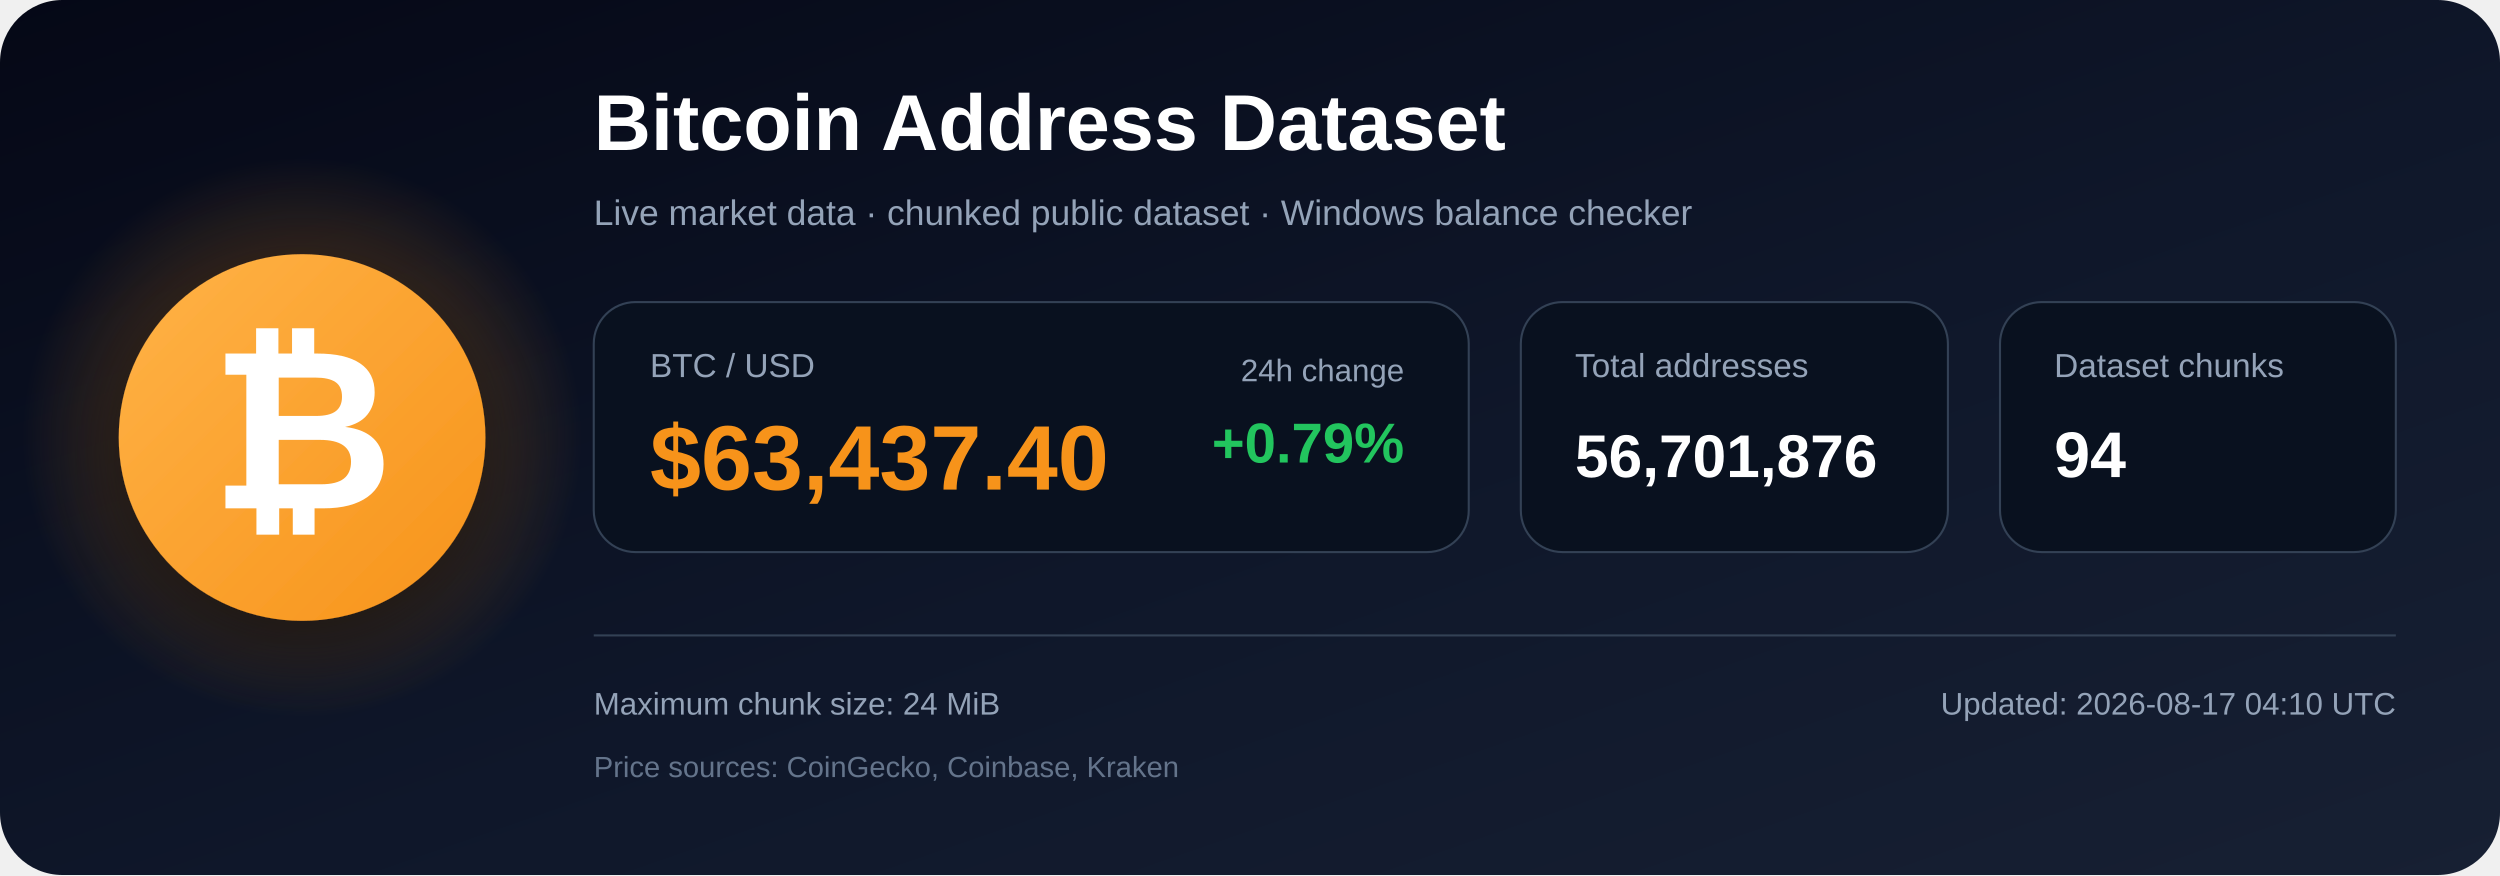
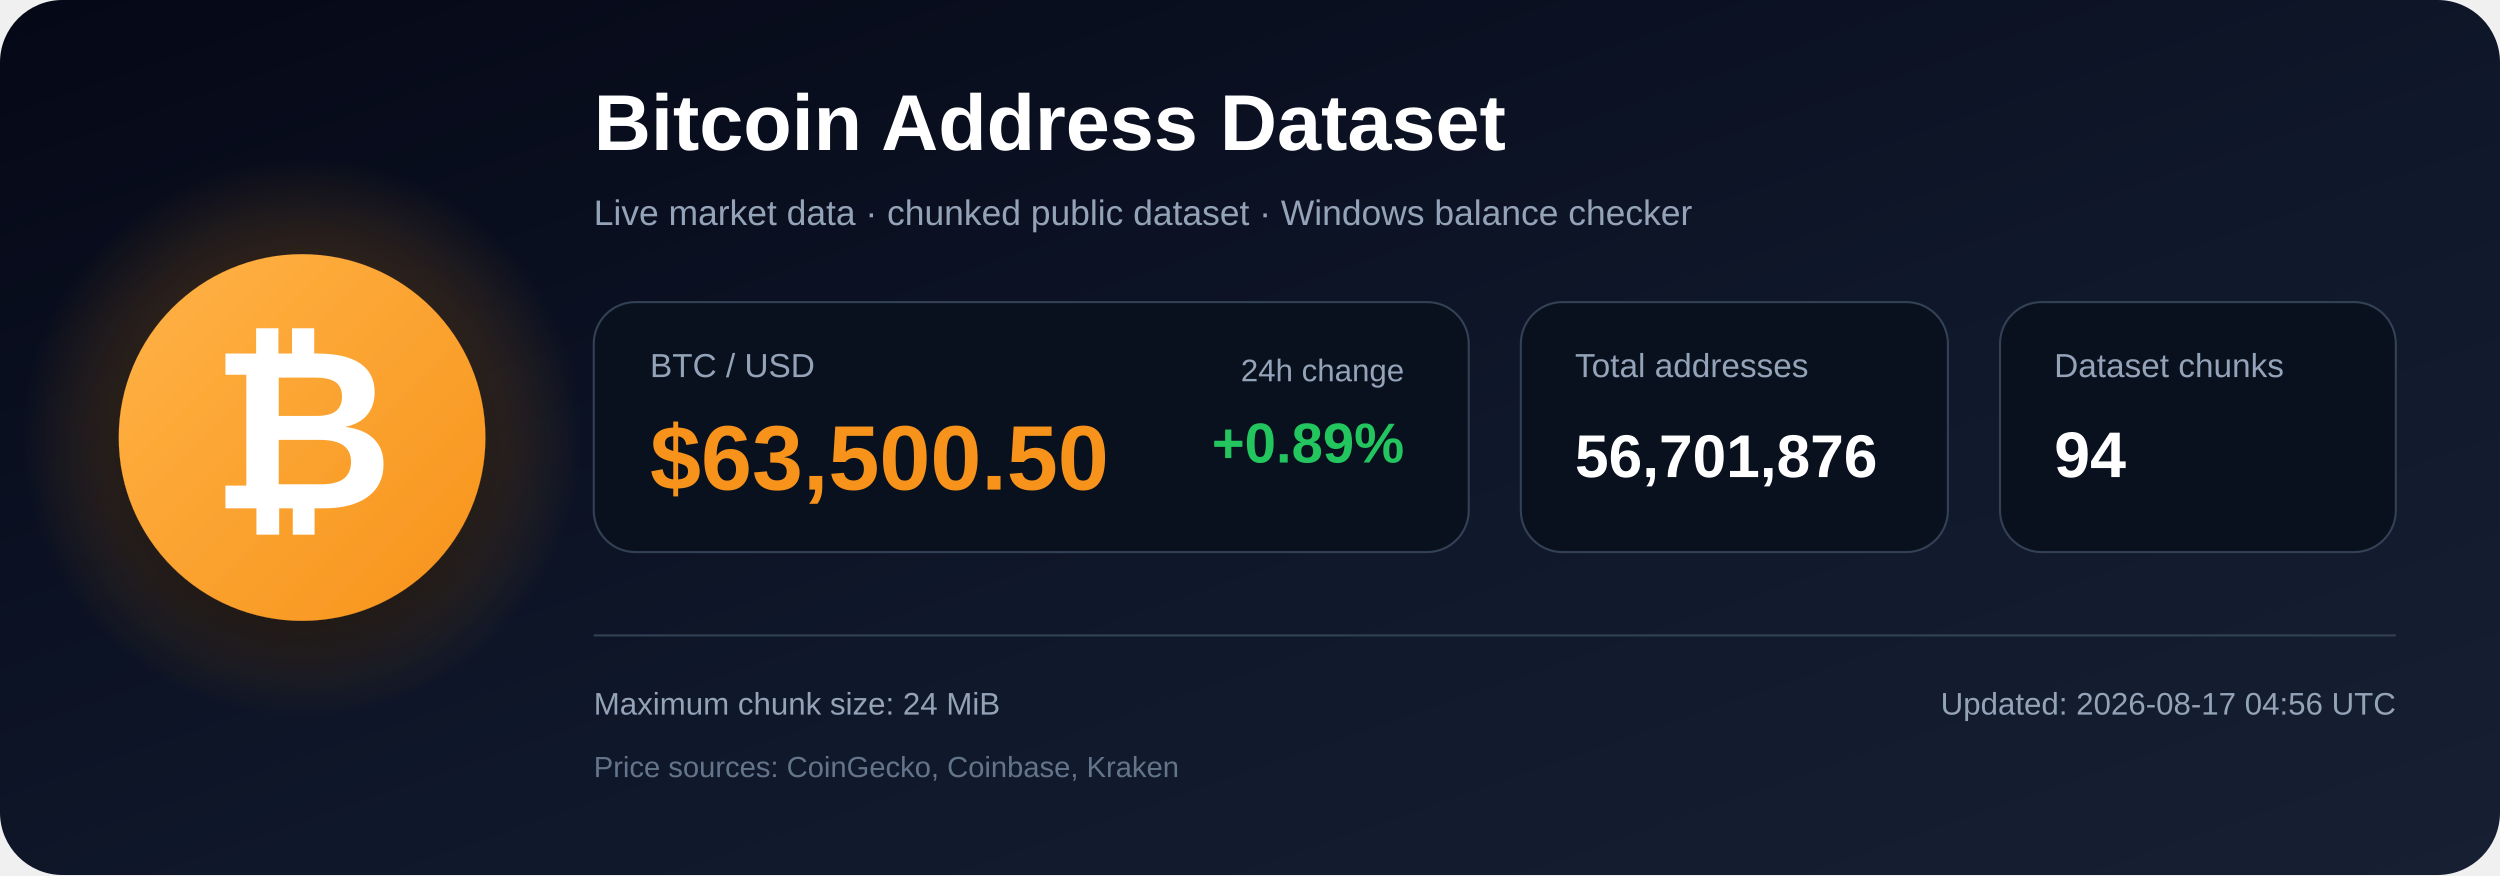
<svg xmlns="http://www.w3.org/2000/svg" width="1200" height="420" viewBox="0 0 1200 420" role="img" aria-labelledby="title description">
  <defs>
    <linearGradient id="bg" x1="0" y1="0" x2="1" y2="1">
      <stop offset="0%" stop-color="#050816" />
      <stop offset="55%" stop-color="#0f172a" />
      <stop offset="100%" stop-color="#172033" />
    </linearGradient>
    <radialGradient id="glow">
      <stop offset="0%" stop-color="#f7931a" stop-opacity=".48" />
      <stop offset="100%" stop-color="#f7931a" stop-opacity="0" />
    </radialGradient>
    <linearGradient id="orange" x1="0" y1="0" x2="1" y2="1">
      <stop offset="0%" stop-color="#ffb347" />
      <stop offset="100%" stop-color="#f7931a" />
    </linearGradient>
    <filter id="shadow" x="-40%" y="-40%" width="180%" height="180%">
      <feDropShadow dx="0" dy="12" stdDeviation="18" flood-color="#000000" flood-opacity=".50" />
    </filter>
  </defs>
  <rect width="1200" height="420" rx="30" fill="url(#bg)" />
  <circle cx="145" cy="210" r="135" fill="url(#glow)" />
  <circle cx="145" cy="210" r="88" fill="url(#orange)" filter="url(#shadow)" />
  <text x="145" y="244" text-anchor="middle" font-family="Arial, Helvetica, sans-serif" font-size="108" font-weight="700" fill="#ffffff">₿</text>
  <text x="285" y="72" font-family="Arial, Helvetica, sans-serif" font-size="38" font-weight="700" fill="#ffffff">
    Bitcoin Address Dataset
  </text>
  <text x="285" y="108" font-family="Arial, Helvetica, sans-serif" font-size="17" fill="#94a3b8">
    Live market data · chunked public dataset · Windows balance checker
  </text>
  <rect x="285" y="145" width="420" height="120" rx="20" fill="#09111f" stroke="#334155" />
  <text x="312" y="181" font-family="Arial, Helvetica, sans-serif" font-size="16" fill="#94a3b8">BTC / USD</text>
-   <text x="312" y="235" font-family="Arial, Helvetica, sans-serif" font-size="44" font-weight="700" fill="#f7931a">$63,437.40</text>
+   <text x="312" y="235" font-family="Arial, Helvetica, sans-serif" font-size="44" font-weight="700" fill="#f7931a">$63,500.50</text>
  <text x="674" y="183" text-anchor="end" font-family="Arial, Helvetica, sans-serif" font-size="15" fill="#94a3b8">24h change</text>
-   <text x="674" y="222" text-anchor="end" font-family="Arial, Helvetica, sans-serif" font-size="27" font-weight="700" fill="#22c55e">+0.79%</text>
+   <text x="674" y="222" text-anchor="end" font-family="Arial, Helvetica, sans-serif" font-size="27" font-weight="700" fill="#22c55e">+0.89%</text>
  <rect x="730" y="145" width="205" height="120" rx="20" fill="#09111f" stroke="#334155" />
  <text x="756" y="181" font-family="Arial, Helvetica, sans-serif" font-size="16" fill="#94a3b8">Total addresses</text>
  <text x="756" y="229" font-family="Arial, Helvetica, sans-serif" font-size="29" font-weight="700" fill="#ffffff">56,701,876</text>
  <rect x="960" y="145" width="190" height="120" rx="20" fill="#09111f" stroke="#334155" />
  <text x="986" y="181" font-family="Arial, Helvetica, sans-serif" font-size="16" fill="#94a3b8">Dataset chunks</text>
  <text x="986" y="229" font-family="Arial, Helvetica, sans-serif" font-size="31" font-weight="700" fill="#ffffff">94</text>
  <line x1="285" y1="305" x2="1150" y2="305" stroke="#334155" stroke-width="1" />
  <text x="285" y="343" font-family="Arial, Helvetica, sans-serif" font-size="15" fill="#94a3b8">
    Maximum chunk size: 24 MiB
  </text>
  <text x="285" y="373" font-family="Arial, Helvetica, sans-serif" font-size="14" fill="#64748b">
    Price sources: CoinGecko, Coinbase, Kraken
  </text>
  <text x="1150" y="343" text-anchor="end" font-family="Arial, Helvetica, sans-serif" font-size="15" fill="#94a3b8">
-     Updated: 2026-08-17 04:10 UTC
+     Updated: 2026-08-17 04:56 UTC
  </text>
</svg>
